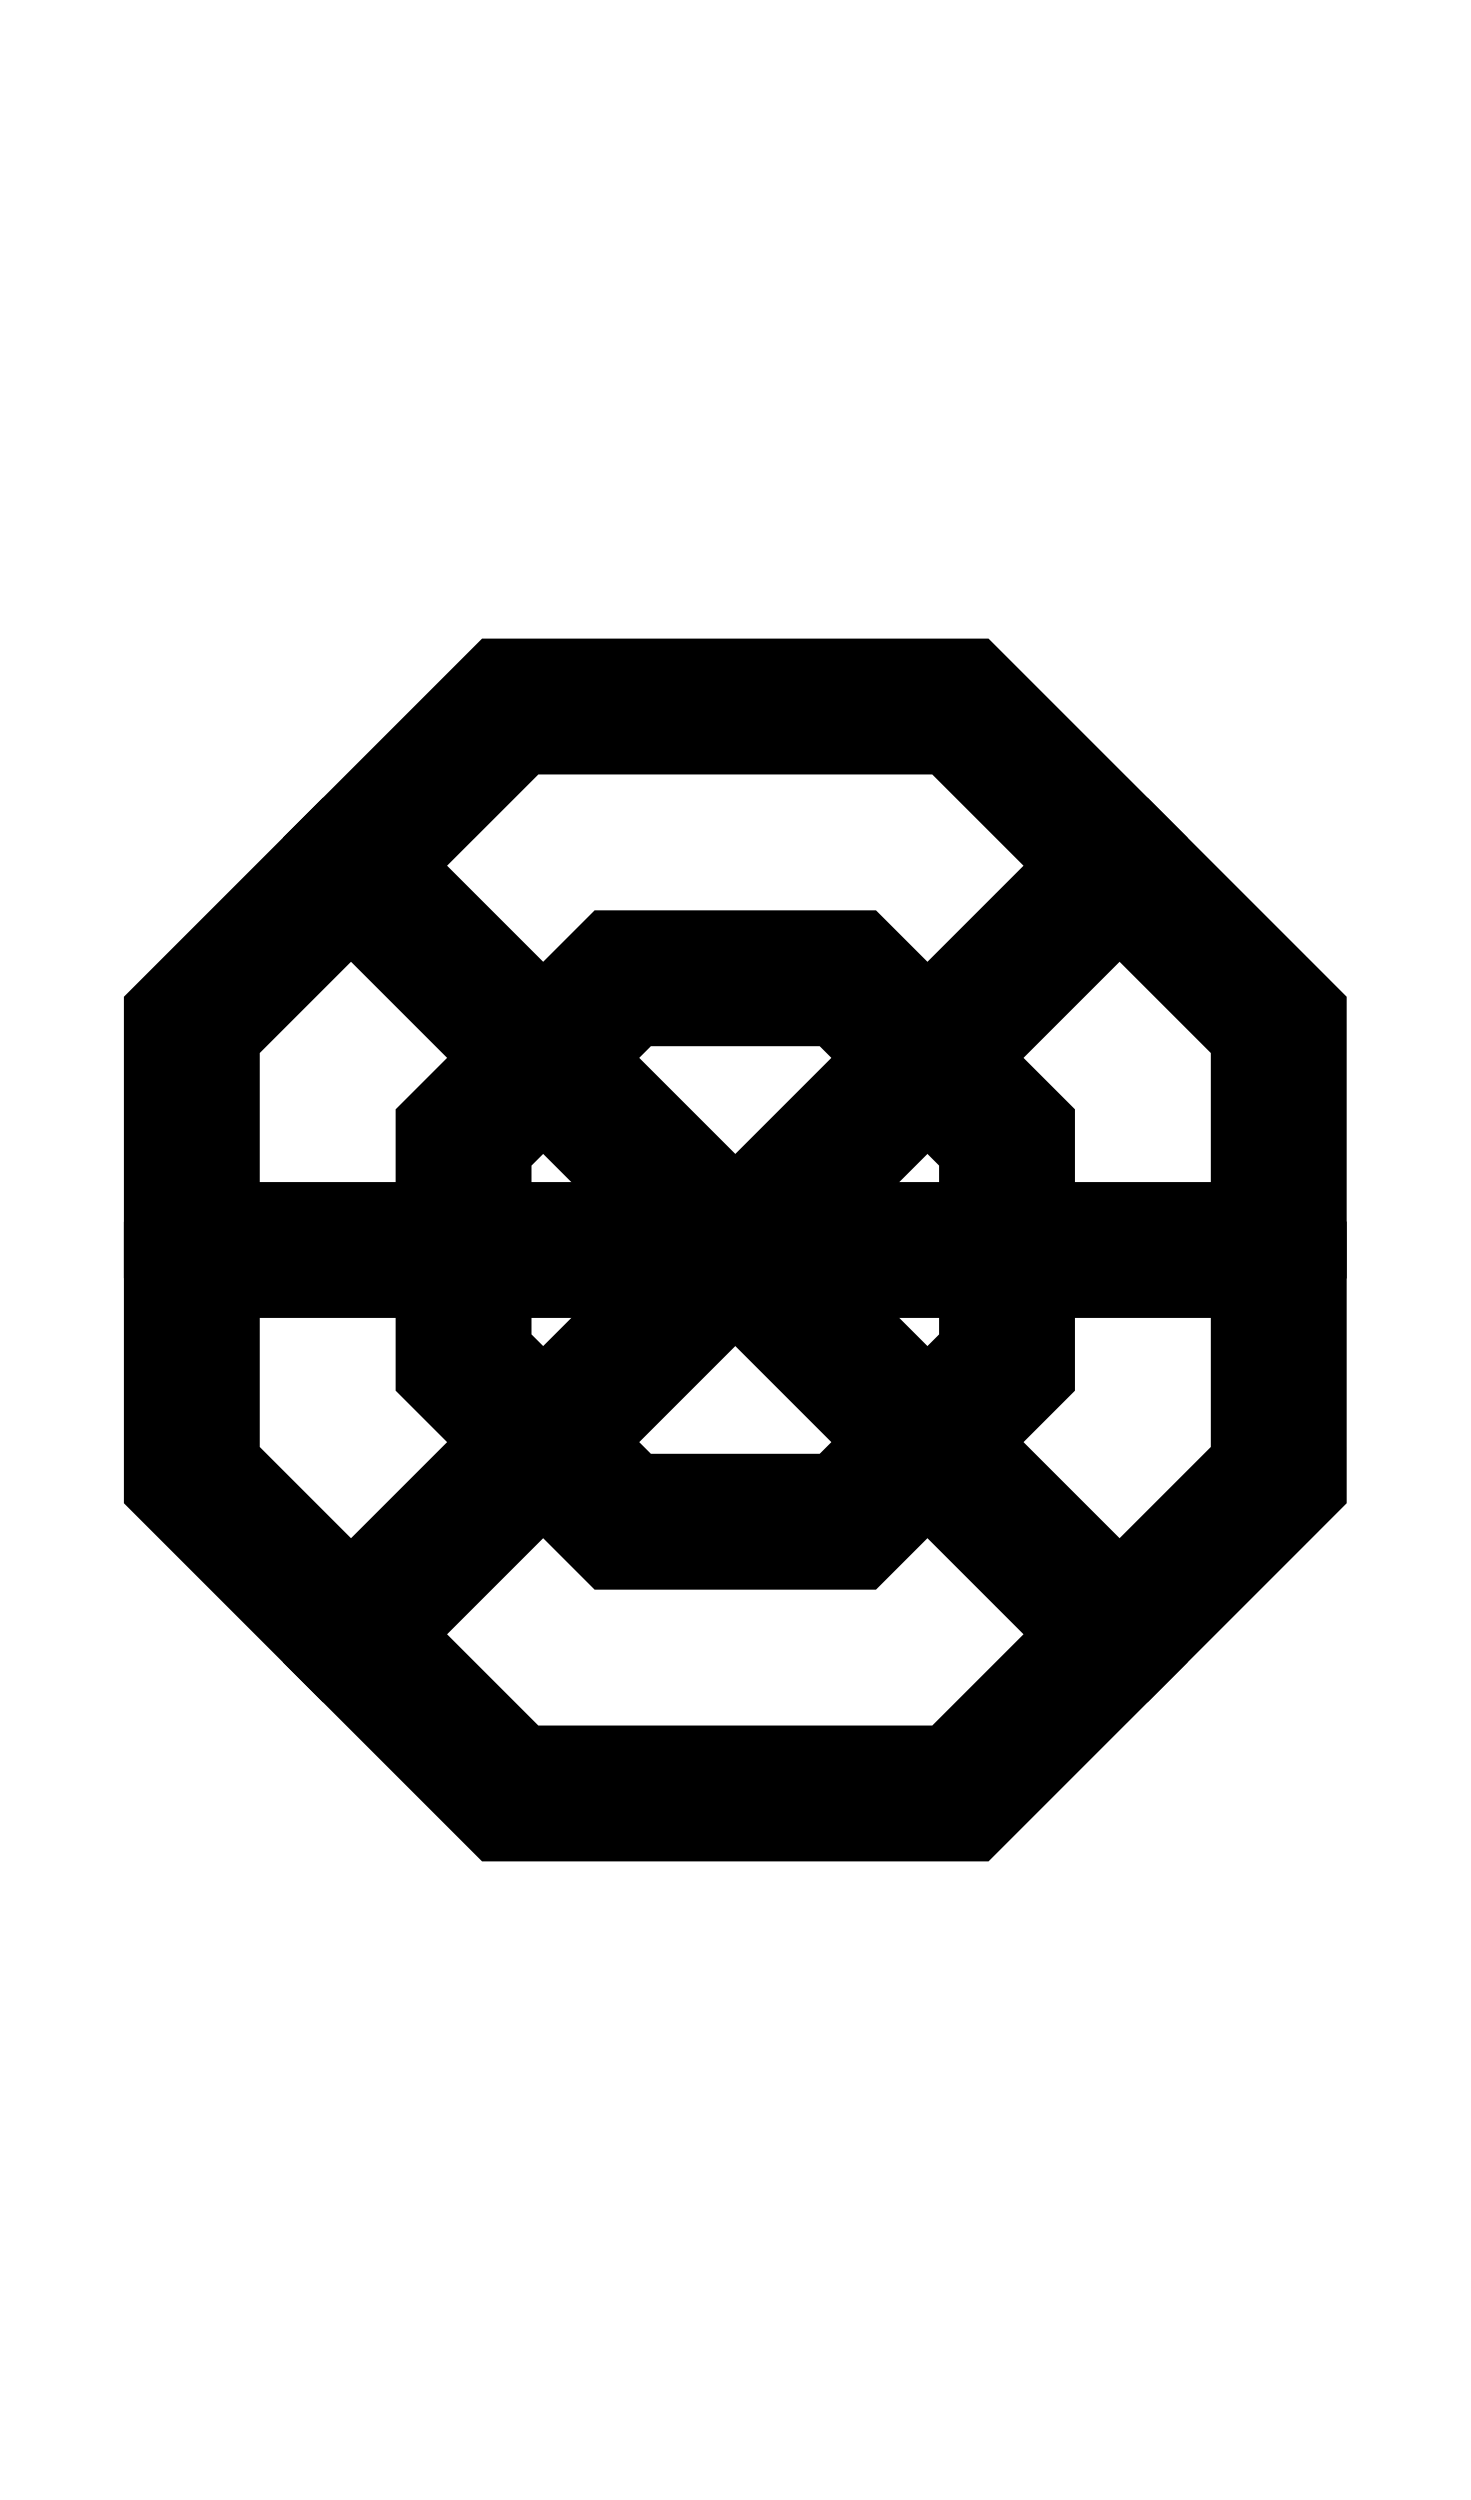
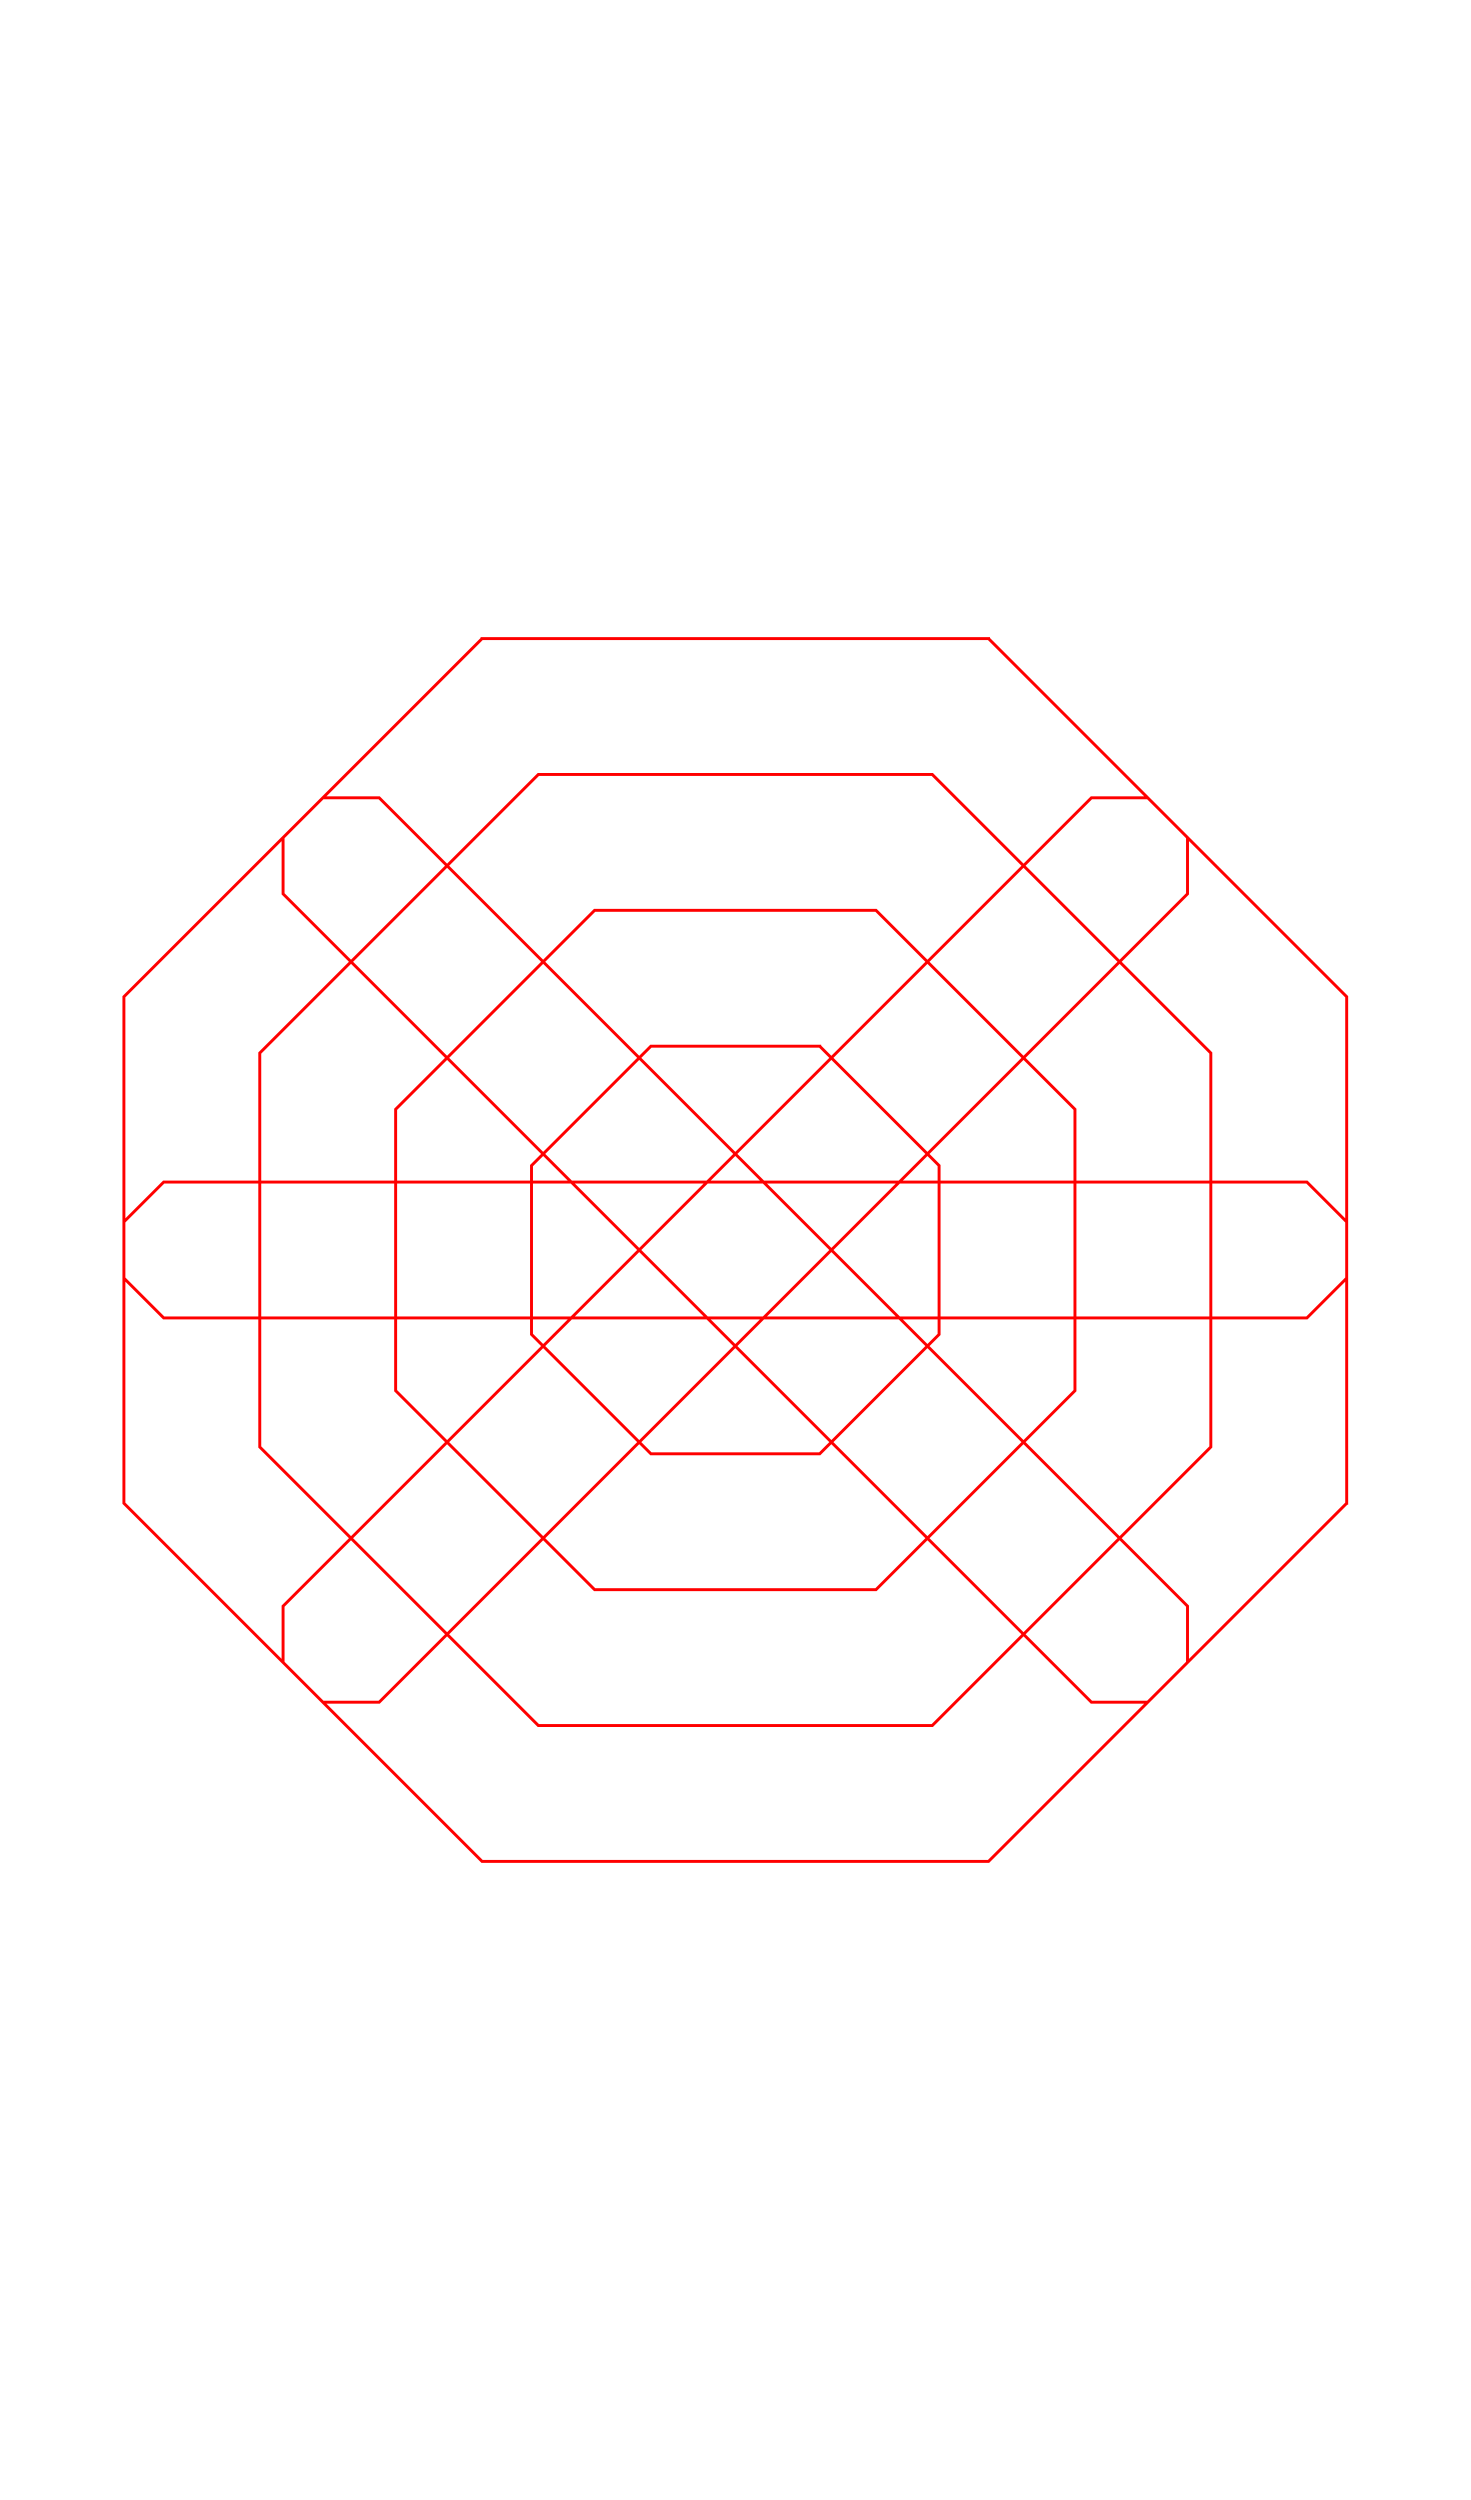
- <svg xmlns="http://www.w3.org/2000/svg" width="500" height="850">
-   <path d="M 202.164 309.516 L 134.516 377.164 L 134.516 472.836 L 202.164 540.484 L 297.836 540.484 L 365.484 472.836 L 365.484 377.164 L 297.836 309.516 L 202.164 309.516 z M 221.301 355.709 L 278.699 355.709 L 278.699 355.711 L 319.289 396.301 L 319.289 453.699 L 278.699 494.289 L 221.301 494.289 L 180.711 453.699 L 180.711 396.299 L 221.301 355.709 z " />
-   <path d="M 163.896 217.127 L 163.896 217.129 L 55.656 325.367 L 42.127 338.896 L 42.127 338.898 L 42.127 358.031 L 42.127 491.971 L 42.127 511.104 L 55.656 524.633 L 163.896 632.873 L 336.104 632.873 L 444.346 524.633 L 457.873 511.104 L 457.875 511.104 L 457.875 491.971 L 457.873 491.969 L 457.873 358.031 L 457.875 358.029 L 457.873 338.896 L 444.344 325.367 L 336.104 217.129 L 336.104 217.127 L 163.896 217.127 z M 183.031 263.322 L 316.971 263.322 L 411.68 358.029 L 411.68 358.031 L 411.68 491.971 L 316.971 586.68 L 183.029 586.68 L 88.32 491.971 L 88.32 358.031 L 88.32 358.029 L 183.031 263.322 z " />
-   <path d="M 55.656 401.902 L 42.127 415.434 L 42.127 434.566 L 55.656 448.098 L 444.346 448.098 L 457.873 434.566 L 457.873 415.434 L 444.344 401.902 L 55.656 401.902 z " />
-   <path d="m403.755 303.91-.002-19.134-13.529-13.529-19.135-.001L96.245 546.089l.002 19.136 13.529 13.528 19.135.001z" />
-   <path d="m128.91 271.245-19.134.002-13.529 13.529-.001 19.135 274.843 274.844 19.136-.002 13.528-13.529.001-19.135z" />
+ <svg xmlns="http://www.w3.org/2000/svg" width="500" height="850" version="1.1" id="svg5">
+   <defs id="defs5" />
+   <path id="path5" d="m 128.91,271.245 -19.134,0.002 -13.529,13.529 -0.001,19.135 274.843,274.844 19.136,-0.002 13.528,-13.529 0.001,-19.135 z m 274.845,32.665 -0.002,-19.134 -13.529,-13.529 -19.135,-0.001 -274.844,274.843 0.002,19.136 13.529,13.528 19.135,10e-4 z M 55.656,401.902 42.127,415.434 v 19.133 L 55.656,448.098 H 444.346 l 13.527,-13.531 v -19.133 l -13.529,-13.531 z M 163.896,217.127 v 0.002 L 55.656,325.367 42.127,338.896 v 0.002 19.133 133.939 19.133 L 55.656,524.633 163.896,632.873 H 336.104 L 444.346,524.633 457.873,511.104 h 0.002 V 491.971 l -0.002,-0.002 v -133.938 l 0.002,-0.002 -0.002,-19.133 -13.529,-13.529 -108.24,-108.238 v -0.002 z m 19.135,46.195 H 316.971 l 94.709,94.707 v 0.002 133.939 L 316.971,586.68 H 183.029 L 88.32,491.971 v -133.939 -0.002 z m 19.133,46.193 -67.648,67.648 v 95.672 l 67.648,67.648 h 95.672 l 67.648,-67.648 v -95.672 l -67.648,-67.648 z m 19.137,46.193 h 57.398 v 0.002 l 40.59,40.59 v 57.398 l -40.59,40.59 h -57.398 l -40.59,-40.59 v -57.4 z" style="fill:none;stroke:#ff0000" />
</svg>
